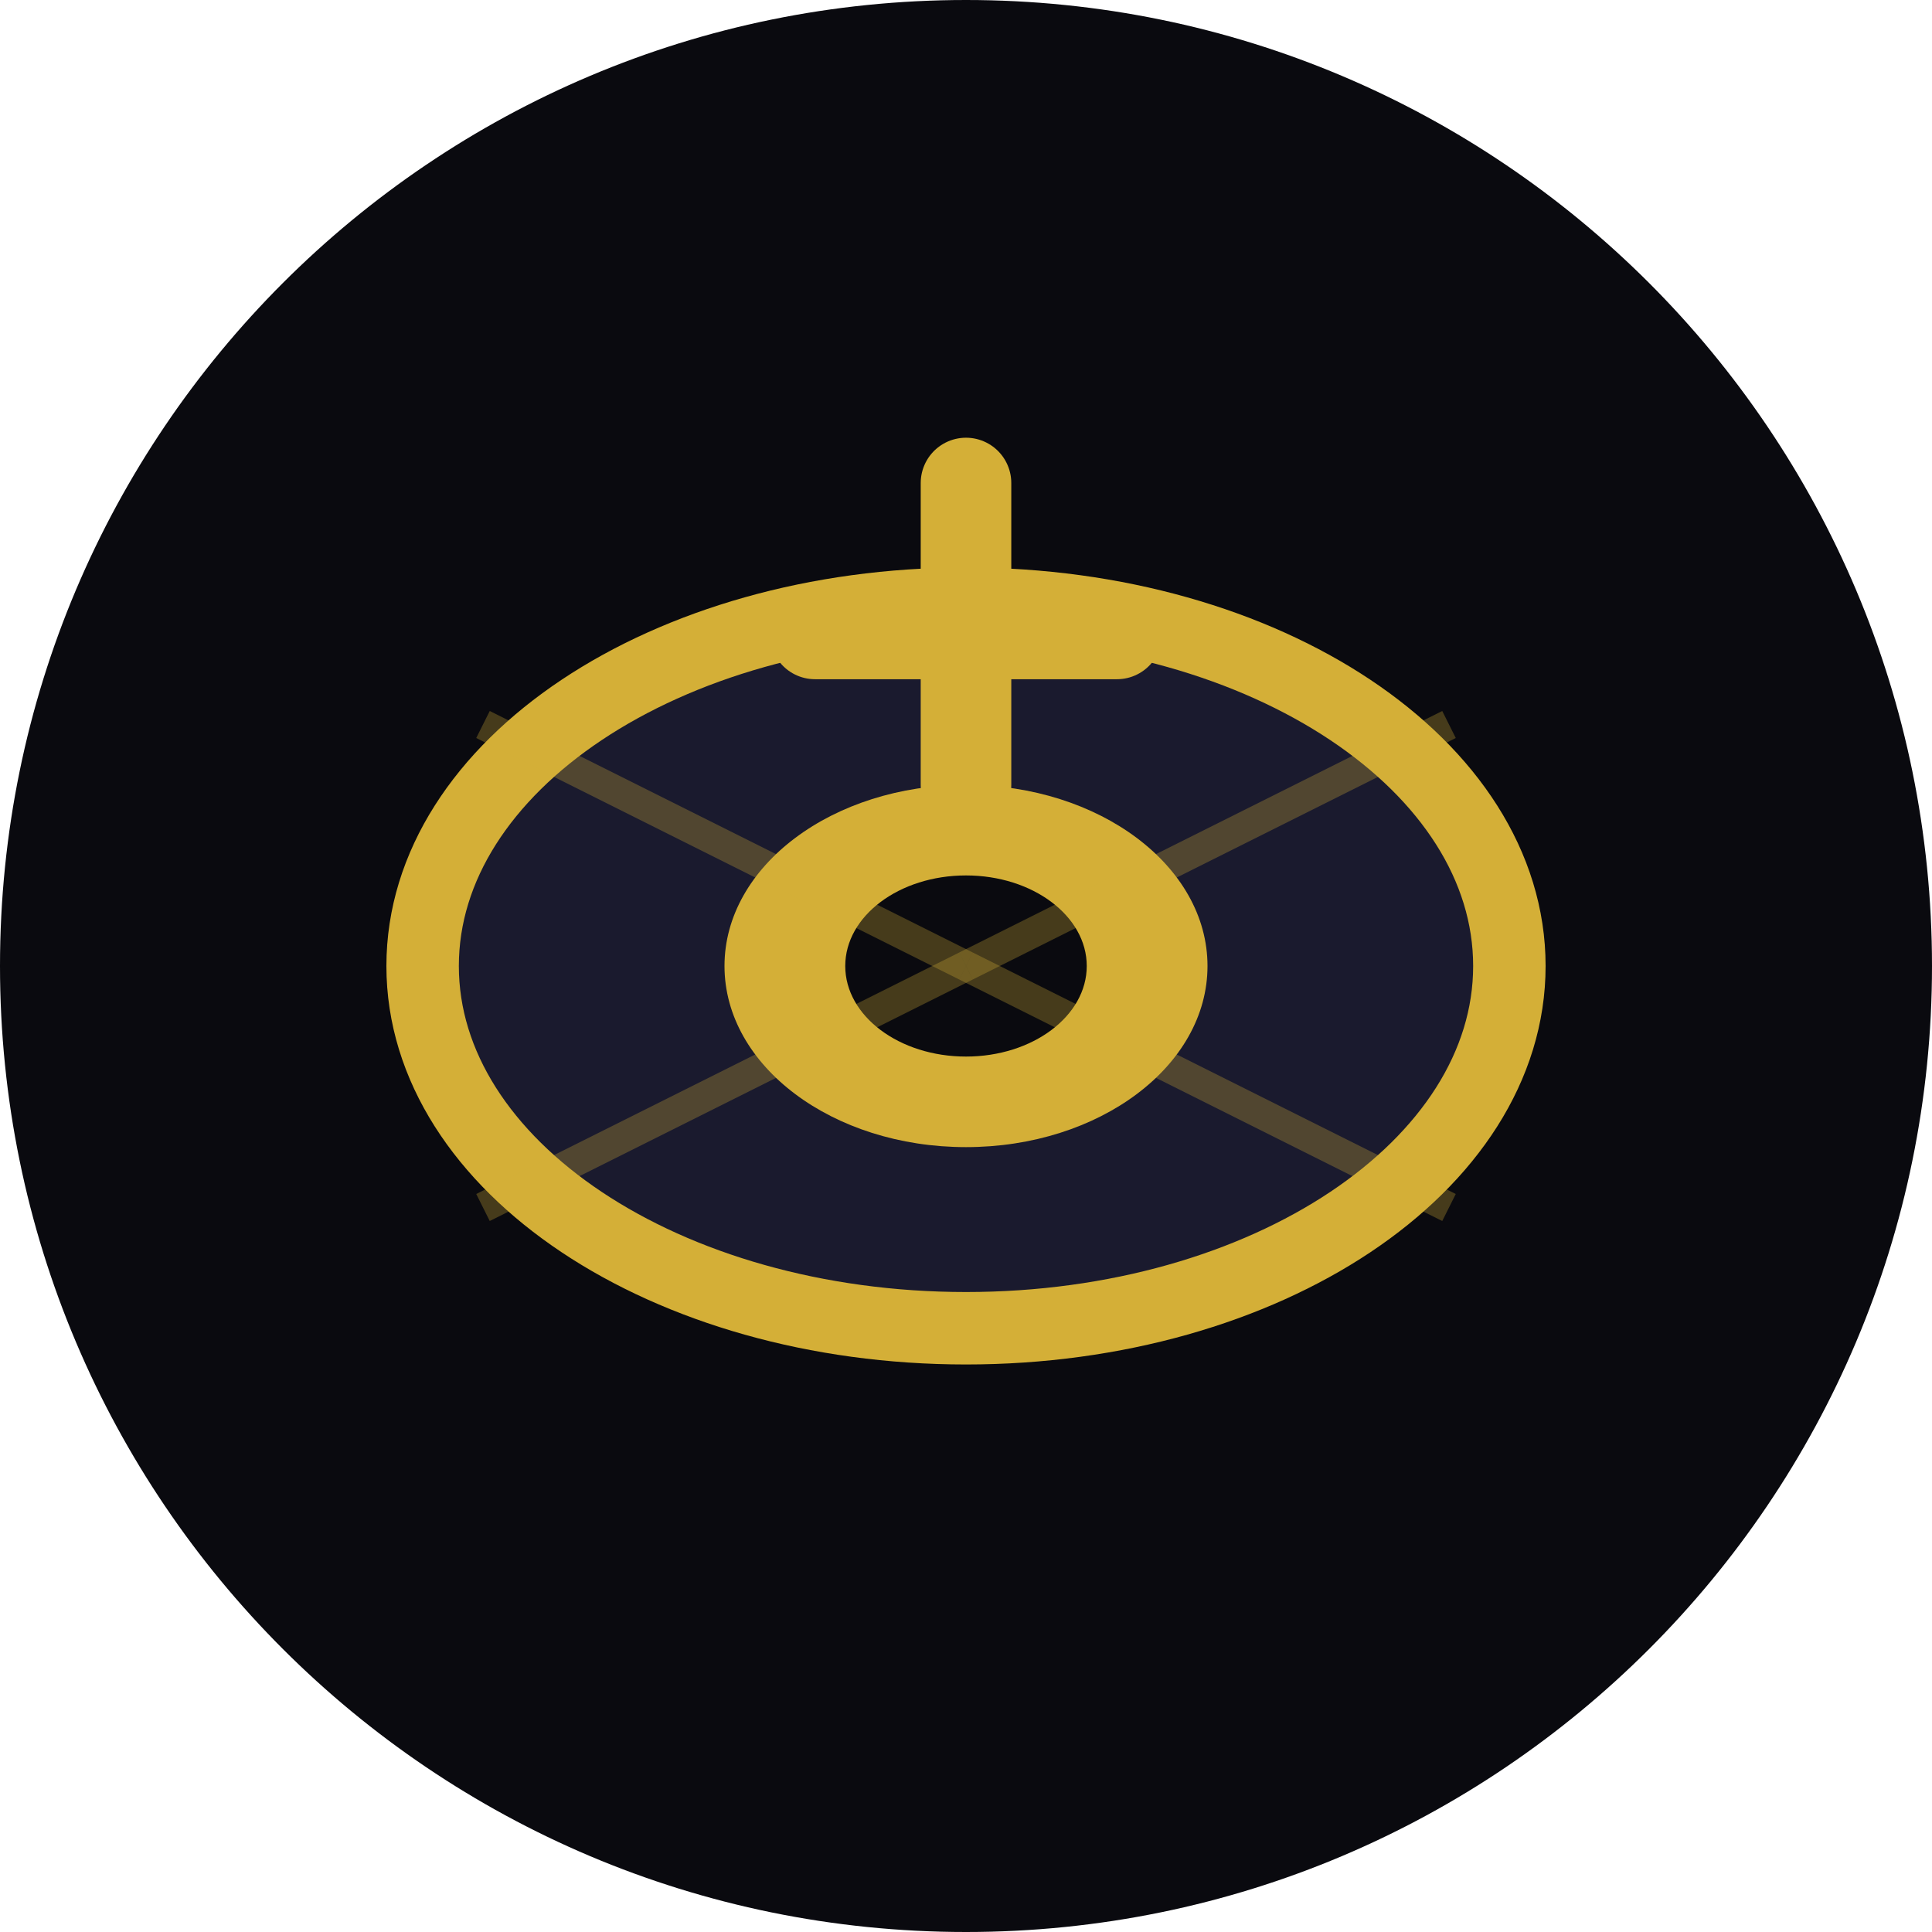
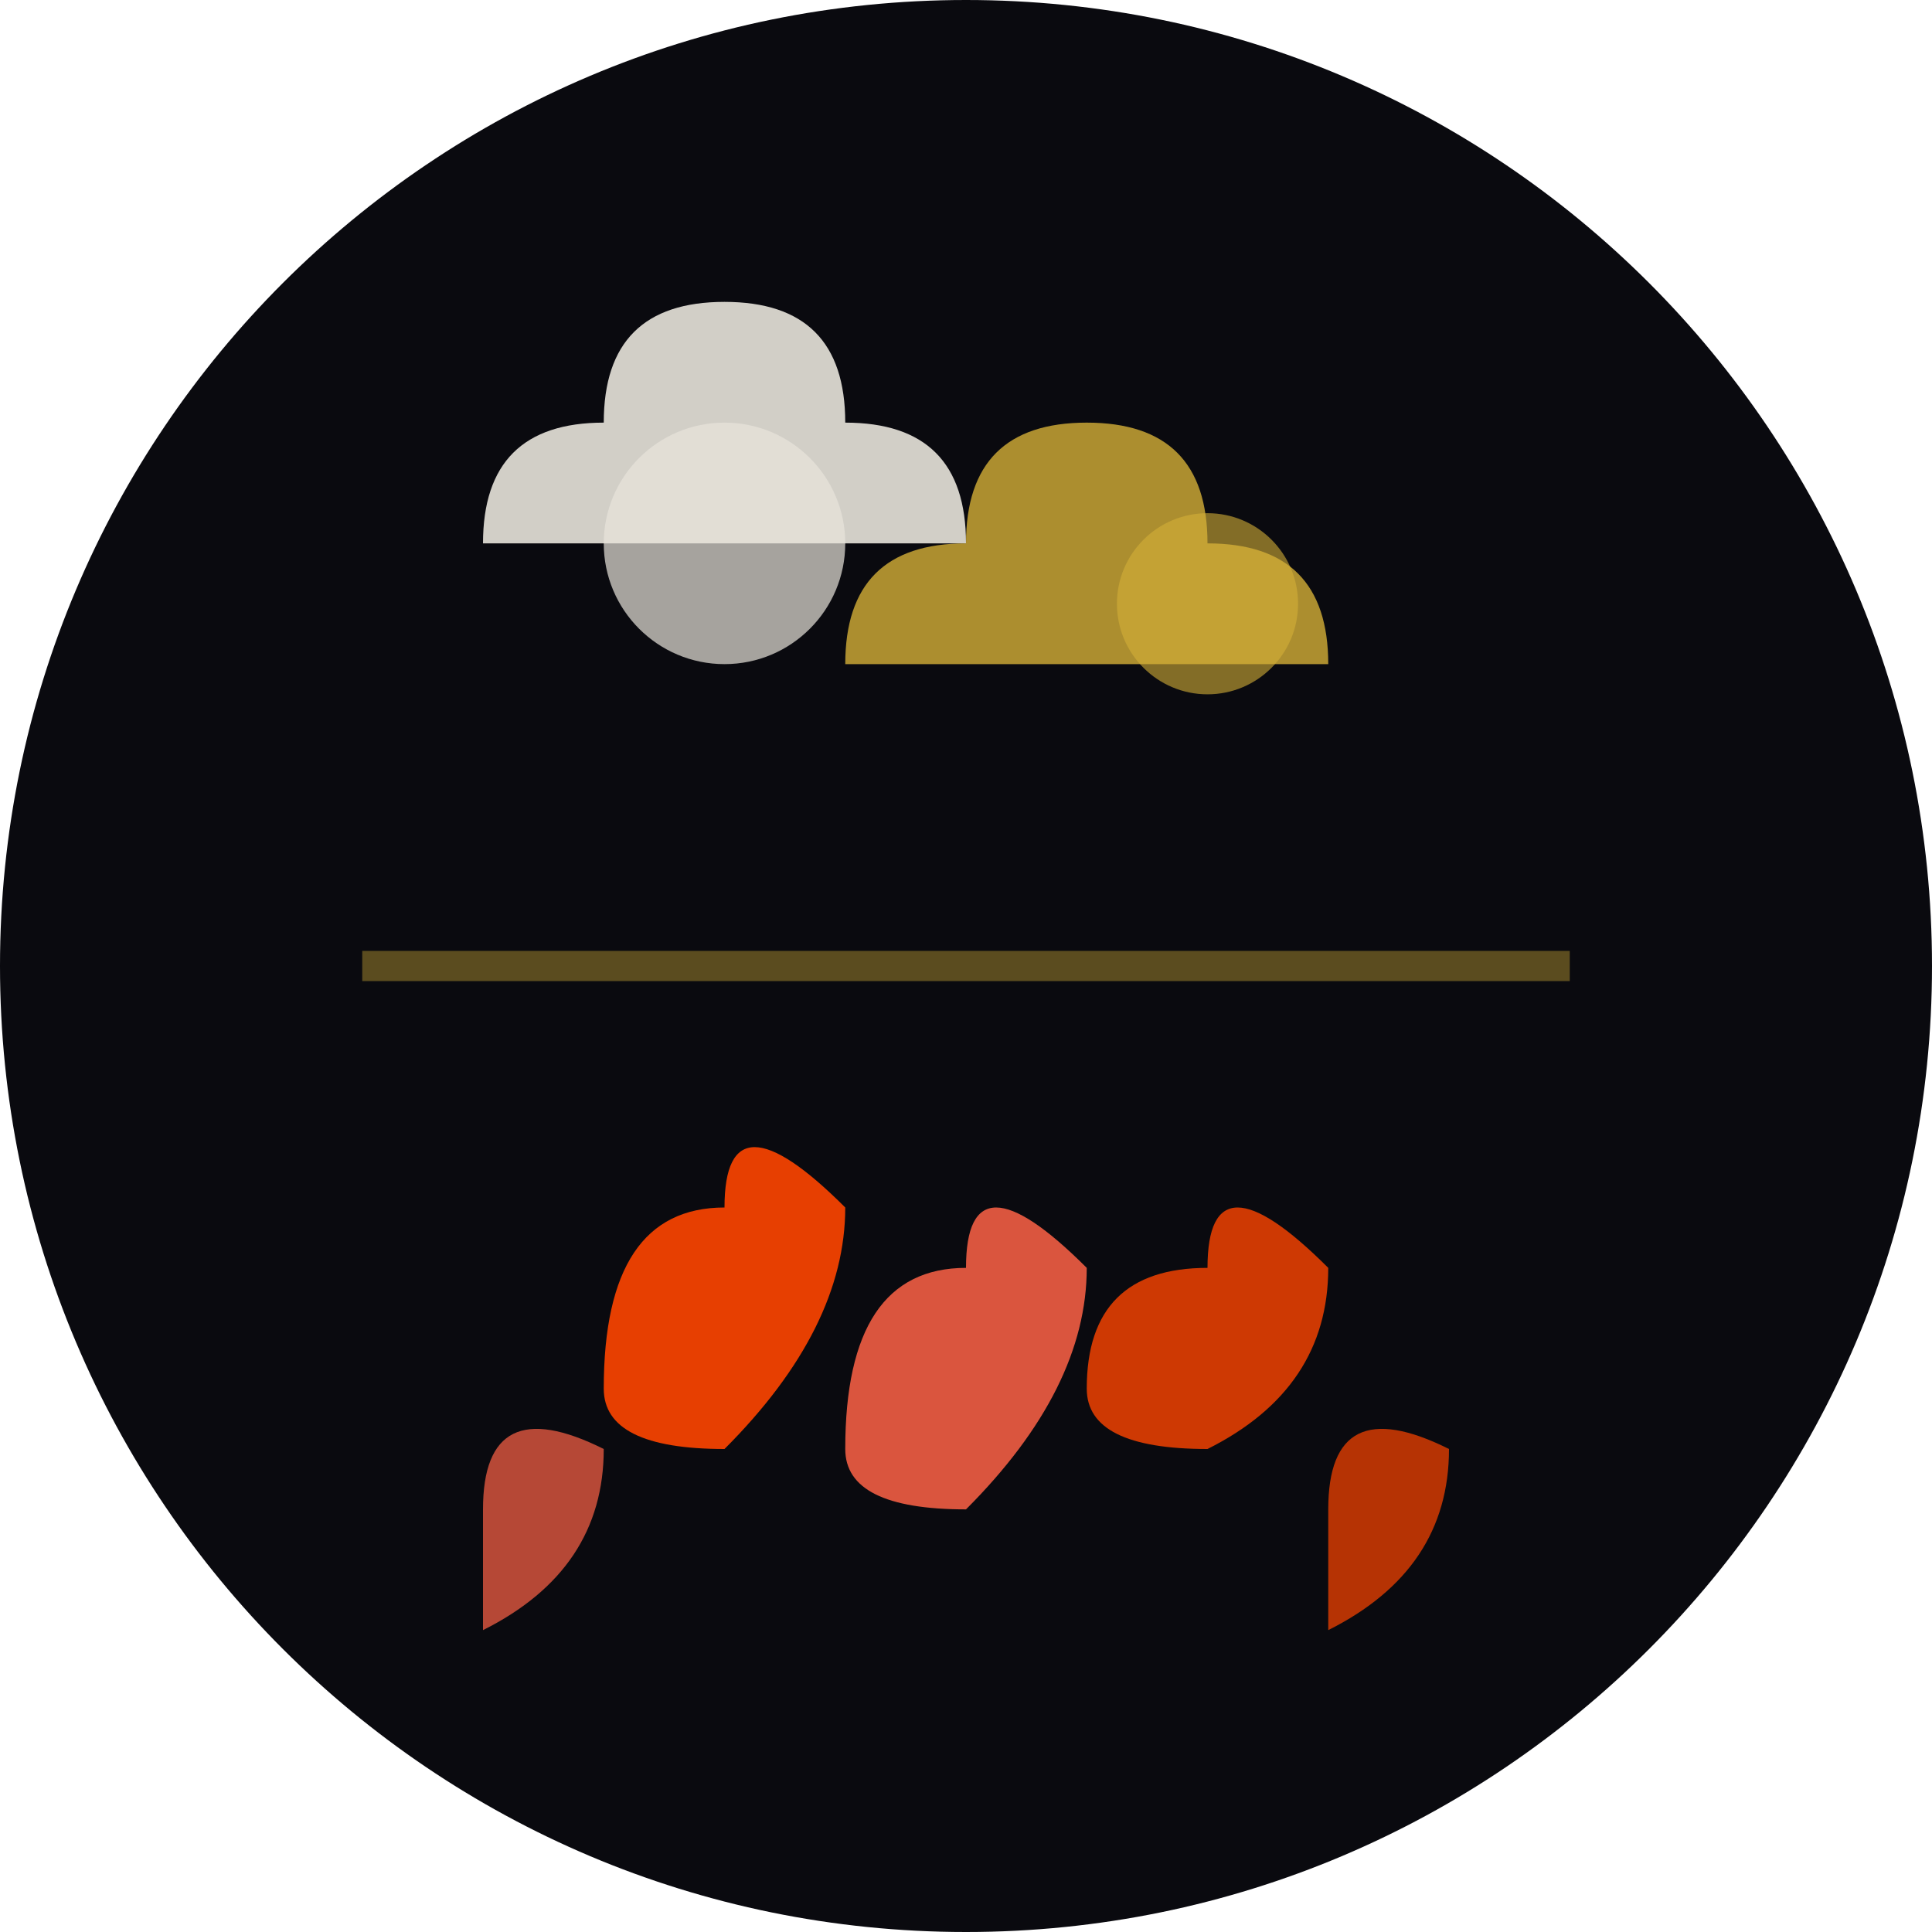
<svg xmlns="http://www.w3.org/2000/svg" width="32" height="32" viewBox="0 0 32 32" fill="none">
  <circle cx="16" cy="16" r="16" fill="#0a0a0f" />
-   <ellipse cx="16" cy="16" rx="9" ry="6" fill="#1a1a2e" stroke="#d4af37" stroke-width="1.2" />
-   <ellipse cx="16" cy="16" rx="4" ry="3" fill="#d4af37" />
-   <ellipse cx="16" cy="16" rx="2" ry="1.5" fill="#0a0a0f" />
-   <line x1="16" y1="8" x2="16" y2="13" stroke="#d4af37" stroke-width="1.5" stroke-linecap="round" />
-   <line x1="13.5" y1="10.5" x2="18.5" y2="10.5" stroke="#d4af37" stroke-width="1.5" stroke-linecap="round" />
-   <path d="M16 16 L8 12" stroke="#d4af37" stroke-width="0.5" opacity="0.3" />
-   <path d="M16 16 L24 12" stroke="#d4af37" stroke-width="0.5" opacity="0.3" />
-   <path d="M16 16 L8 20" stroke="#d4af37" stroke-width="0.5" opacity="0.3" />
-   <path d="M16 16 L24 20" stroke="#d4af37" stroke-width="0.5" opacity="0.3" />
+   <path d="M8 9 Q8 7 10 7 Q10 5 12 5 Q14 5 14 7 Q16 7 16 9 Q14 9 12 9 Q10 9 8 9 Z" fill="#e8e4dc" opacity="0.9" />
+   <path d="M14 11 Q14 9 16 9 Q16 7 18 7 Q20 7 20 9 Q22 9 22 11 Q20 11 18 11 Q16 11 14 11 Z" fill="#d4af37" opacity="0.8" />
+   <circle cx="12" cy="9" r="2" fill="#e8e4dc" opacity="0.7" />
+   <circle cx="20" cy="10" r="1.5" fill="#d4af37" opacity="0.6" />
+   <line x1="6" y1="16" x2="26" y2="16" stroke="#d4af37" stroke-width="0.5" opacity="0.4" />
+   <path d="M10 23 Q10 20 12 20 Q12 18 14 20 Q14 22 12 24 Q10 24 10 23 Z" fill="#ff4500" opacity="0.9" />
+   <path d="M14 24 Q14 21 16 21 Q16 19 18 21 Q18 23 16 25 Q14 25 14 24 Z" fill="#ff6347" opacity="0.85" />
+   <path d="M18 23 Q18 21 20 21 Q20 19 22 21 Q22 23 20 24 Q18 24 18 23 Z" fill="#ff4500" opacity="0.8" />
+   <path d="M8 25 Q8 23 10 24 Q10 26 8 27 Q8 26 8 25 Z" fill="#ff6347" opacity="0.7" />
+   <path d="M22 25 Q22 23 24 24 Q24 26 22 27 Q22 26 22 25 Z" fill="#ff4500" opacity="0.7" />
</svg>
